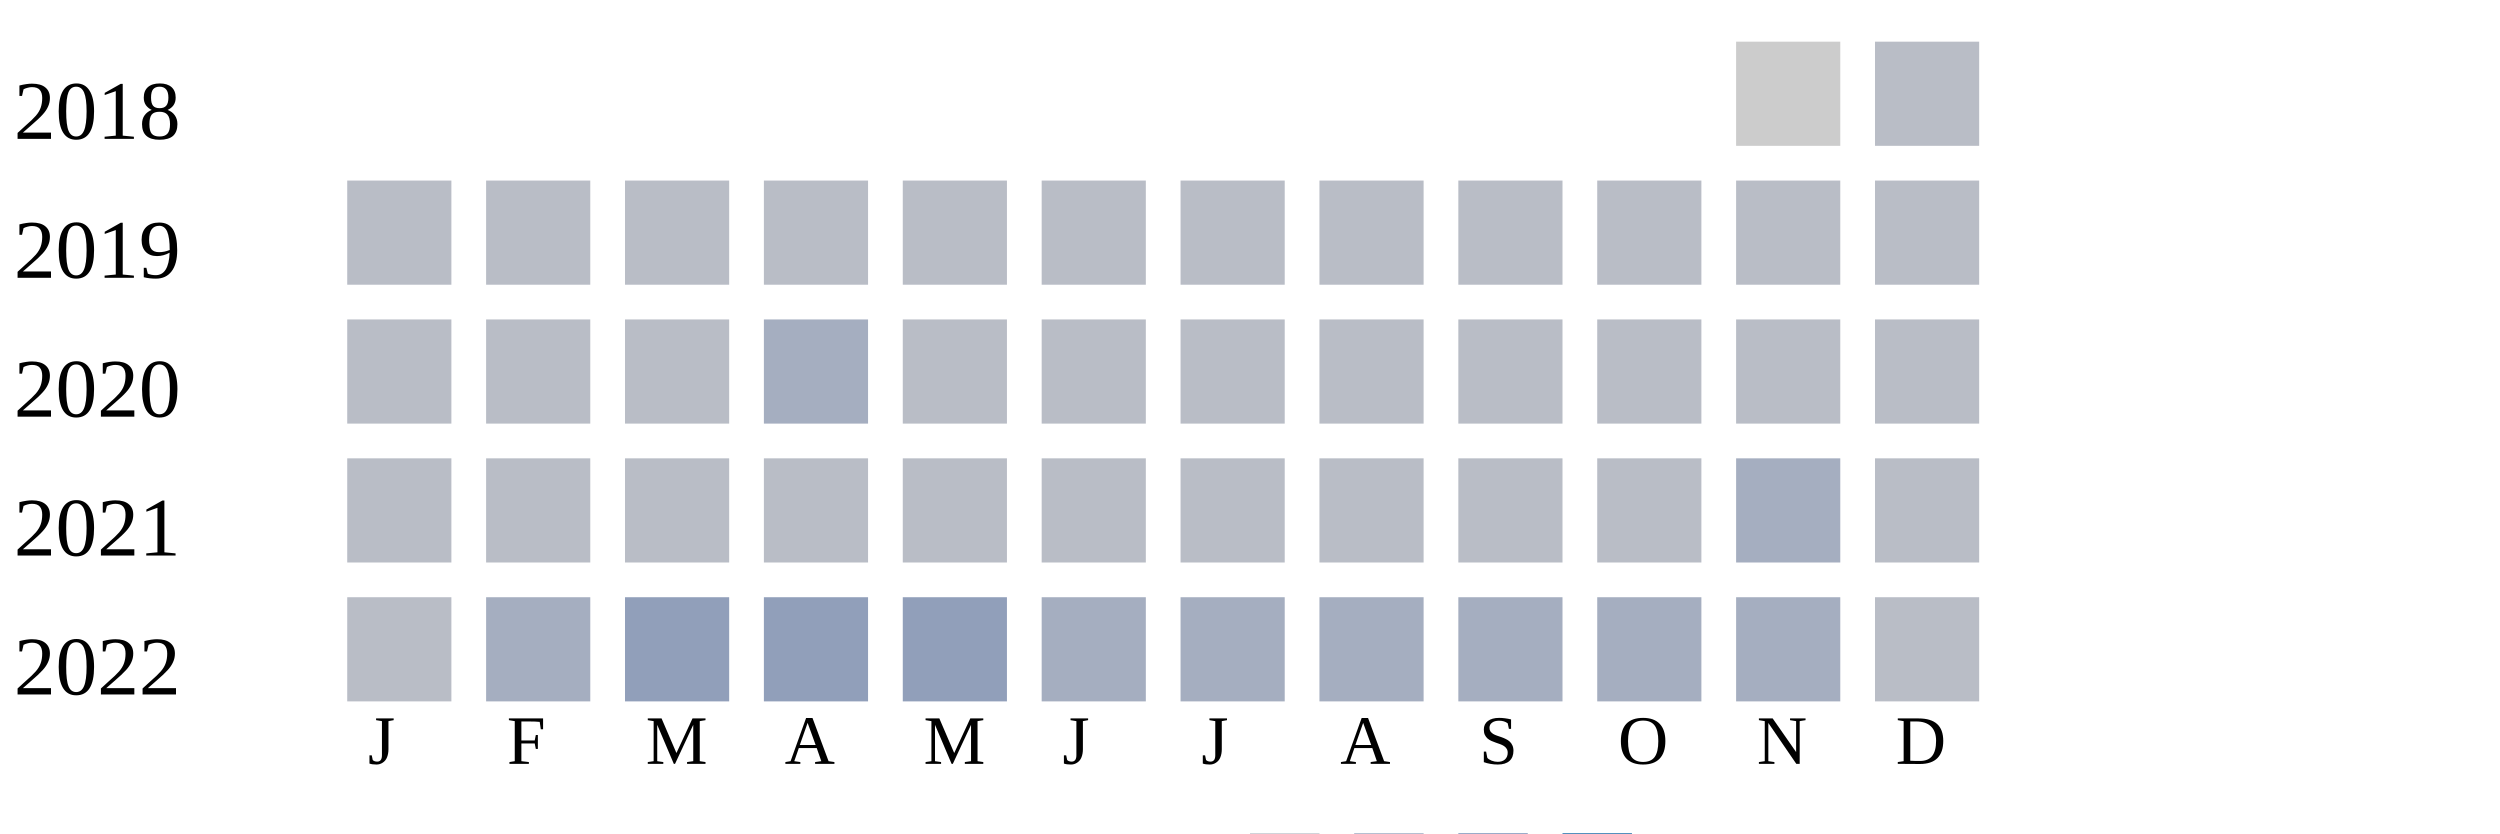
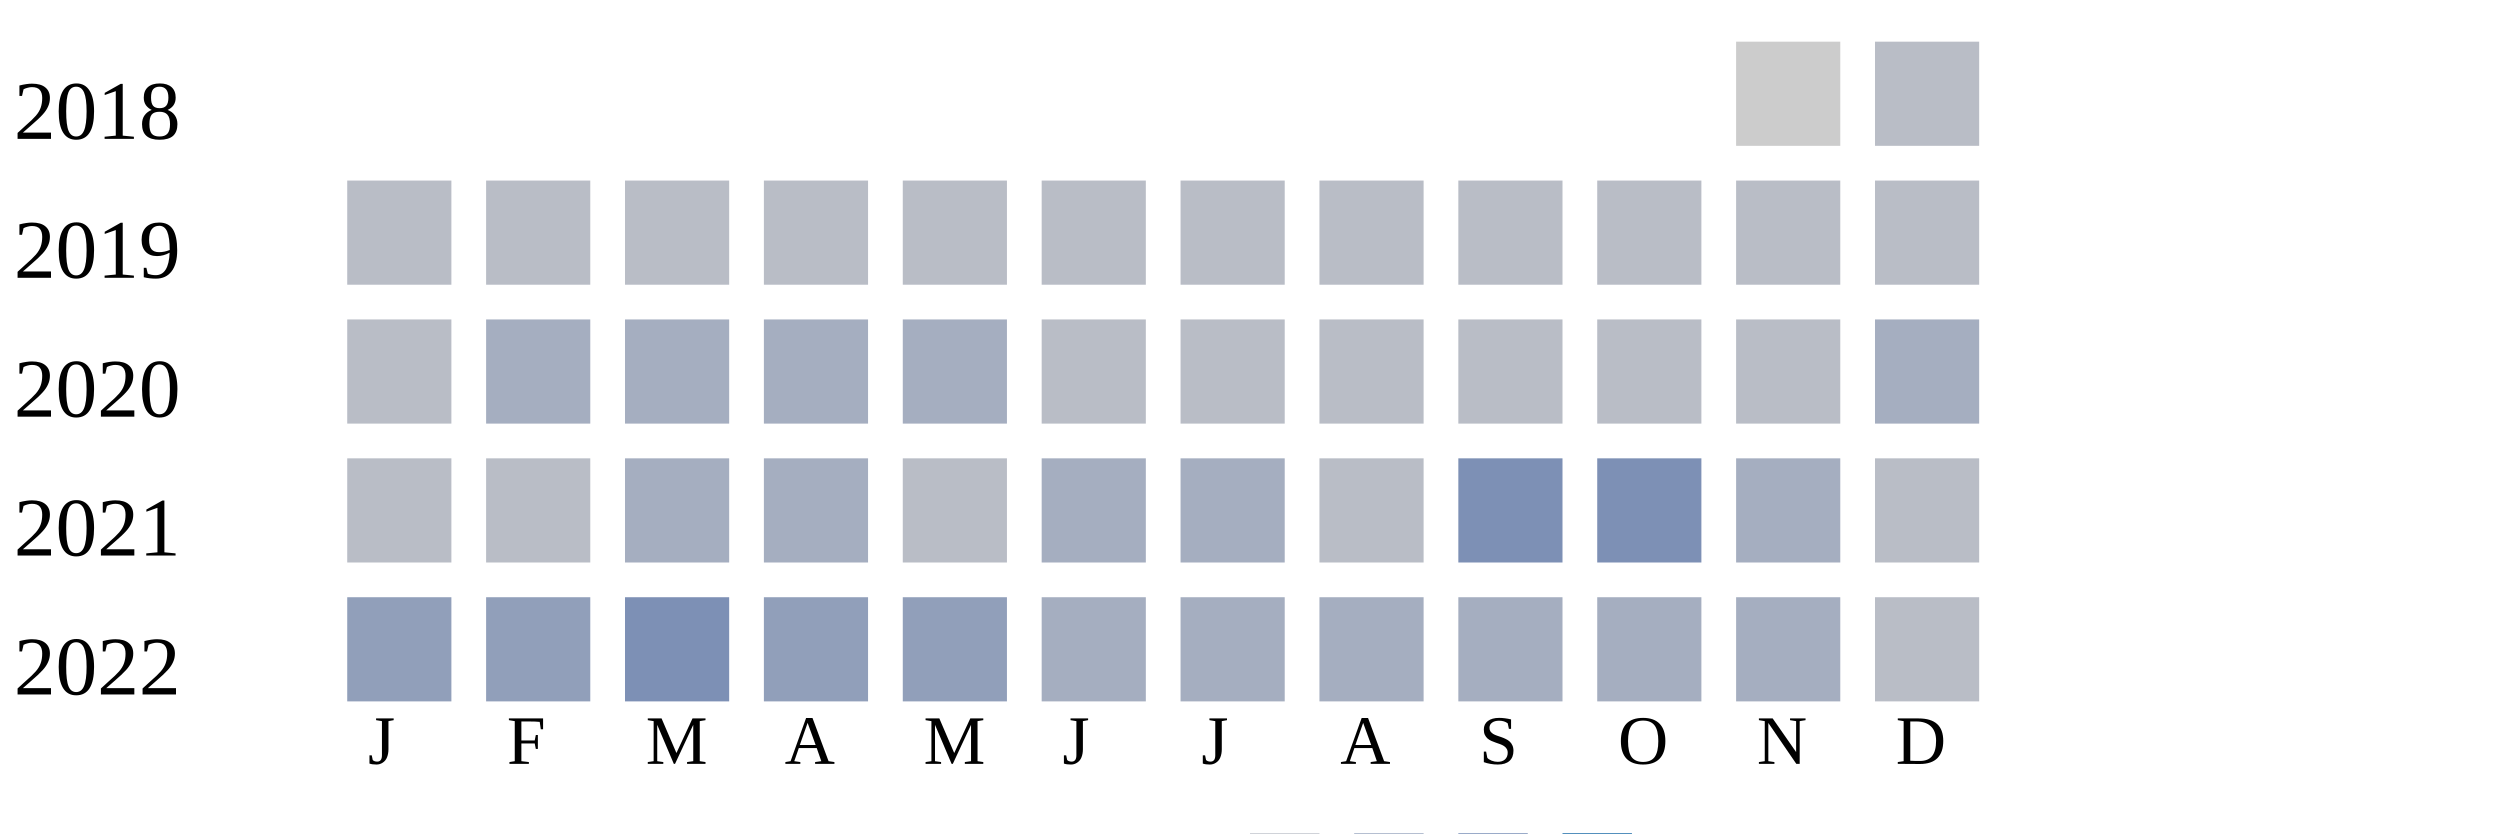
<svg xmlns="http://www.w3.org/2000/svg" width="360" height="120">
  <g transform="translate(0 0)">
    <text x="2" y="20">2018</text>
    <rect x="250" y="6" width="15" height="15" fill="#cccccc" />
    <rect x="270" y="6" width="15" height="15" fill="#b9bdc6" />
  </g>
  <g transform="translate(0 20)">
    <text x="2" y="20">2019</text>
    <rect x="50" y="6" width="15" height="15" fill="#b9bdc6" />
    <rect x="70" y="6" width="15" height="15" fill="#b9bdc6" />
    <rect x="90" y="6" width="15" height="15" fill="#b9bdc6" />
    <rect x="110" y="6" width="15" height="15" fill="#b9bdc6" />
    <rect x="130" y="6" width="15" height="15" fill="#b9bdc6" />
    <rect x="150" y="6" width="15" height="15" fill="#b9bdc6" />
    <rect x="170" y="6" width="15" height="15" fill="#b9bdc6" />
    <rect x="190" y="6" width="15" height="15" fill="#b9bdc6" />
    <rect x="210" y="6" width="15" height="15" fill="#b9bdc6" />
    <rect x="230" y="6" width="15" height="15" fill="#b9bdc6" />
    <rect x="250" y="6" width="15" height="15" fill="#b9bdc6" />
    <rect x="270" y="6" width="15" height="15" fill="#b9bdc6" />
  </g>
  <g transform="translate(0 40)">
    <text x="2" y="20">2020</text>
    <rect x="50" y="6" width="15" height="15" fill="#b9bdc6" />
-     <rect x="70" y="6" width="15" height="15" fill="#b9bdc6" />
-     <rect x="90" y="6" width="15" height="15" fill="#b9bdc6" />
+     <rect x="70" y="6" width="15" height="15" fill="#a5aec0" />
+     <rect x="90" y="6" width="15" height="15" fill="#a5aec0" />
    <rect x="110" y="6" width="15" height="15" fill="#a5aec0" />
-     <rect x="130" y="6" width="15" height="15" fill="#b9bdc6" />
+     <rect x="130" y="6" width="15" height="15" fill="#a5aec0" />
    <rect x="150" y="6" width="15" height="15" fill="#b9bdc6" />
    <rect x="170" y="6" width="15" height="15" fill="#b9bdc6" />
    <rect x="190" y="6" width="15" height="15" fill="#b9bdc6" />
    <rect x="210" y="6" width="15" height="15" fill="#b9bdc6" />
    <rect x="230" y="6" width="15" height="15" fill="#b9bdc6" />
    <rect x="250" y="6" width="15" height="15" fill="#b9bdc6" />
-     <rect x="270" y="6" width="15" height="15" fill="#b9bdc6" />
+     <rect x="270" y="6" width="15" height="15" fill="#a5aec0" />
  </g>
  <g transform="translate(0 60)">
    <text x="2" y="20">2021</text>
    <rect x="50" y="6" width="15" height="15" fill="#b9bdc6" />
    <rect x="70" y="6" width="15" height="15" fill="#b9bdc6" />
-     <rect x="90" y="6" width="15" height="15" fill="#b9bdc6" />
-     <rect x="110" y="6" width="15" height="15" fill="#b9bdc6" />
+     <rect x="90" y="6" width="15" height="15" fill="#a5aec0" />
+     <rect x="110" y="6" width="15" height="15" fill="#a5aec0" />
    <rect x="130" y="6" width="15" height="15" fill="#b9bdc6" />
-     <rect x="150" y="6" width="15" height="15" fill="#b9bdc6" />
-     <rect x="170" y="6" width="15" height="15" fill="#b9bdc6" />
+     <rect x="150" y="6" width="15" height="15" fill="#a5aec0" />
+     <rect x="170" y="6" width="15" height="15" fill="#a5aec0" />
    <rect x="190" y="6" width="15" height="15" fill="#b9bdc6" />
-     <rect x="210" y="6" width="15" height="15" fill="#b9bdc6" />
-     <rect x="230" y="6" width="15" height="15" fill="#b9bdc6" />
+     <rect x="210" y="6" width="15" height="15" fill="#7d90b5" />
+     <rect x="230" y="6" width="15" height="15" fill="#7d90b5" />
    <rect x="250" y="6" width="15" height="15" fill="#a5aec0" />
    <rect x="270" y="6" width="15" height="15" fill="#b9bdc6" />
  </g>
  <g transform="translate(0 80)">
    <text x="2" y="20">2022</text>
-     <rect x="50" y="6" width="15" height="15" fill="#b9bdc6" />
-     <rect x="70" y="6" width="15" height="15" fill="#a5aec0" />
-     <rect x="90" y="6" width="15" height="15" fill="#919fba" />
+     <rect x="50" y="6" width="15" height="15" fill="#919fba" />
+     <rect x="70" y="6" width="15" height="15" fill="#919fba" />
+     <rect x="90" y="6" width="15" height="15" fill="#7d90b5" />
    <rect x="110" y="6" width="15" height="15" fill="#919fba" />
    <rect x="130" y="6" width="15" height="15" fill="#919fba" />
    <rect x="150" y="6" width="15" height="15" fill="#a5aec0" />
    <rect x="170" y="6" width="15" height="15" fill="#a5aec0" />
    <rect x="190" y="6" width="15" height="15" fill="#a5aec0" />
    <rect x="210" y="6" width="15" height="15" fill="#a5aec0" />
    <rect x="230" y="6" width="15" height="15" fill="#a5aec0" />
    <rect x="250" y="6" width="15" height="15" fill="#a5aec0" />
    <rect x="270" y="6" width="15" height="15" fill="#b9bdc6" />
  </g>
  <text style="font-size: 10px; text-align: center" x="53" y="110">J</text>
  <text style="font-size: 10px; text-align: center" x="73" y="110">F</text>
  <text style="font-size: 10px; text-align: center" x="93" y="110">M</text>
  <text style="font-size: 10px; text-align: center" x="113" y="110">A</text>
  <text style="font-size: 10px; text-align: center" x="133" y="110">M</text>
  <text style="font-size: 10px; text-align: center" x="153" y="110">J</text>
  <text style="font-size: 10px; text-align: center" x="173" y="110">J</text>
  <text style="font-size: 10px; text-align: center" x="193" y="110">A</text>
  <text style="font-size: 10px; text-align: center" x="213" y="110">S</text>
  <text style="font-size: 10px; text-align: center" x="233" y="110">O</text>
  <text style="font-size: 10px; text-align: center" x="253" y="110">N</text>
  <text style="font-size: 10px; text-align: center" x="273" y="110">D</text>
  <text style="font-size: 10px;" x="155" y="129">Less</text>
  <rect fill="#b9bdc6" width="10" height="10" x="180" y="120" />
  <rect fill="#919fba" width="10" height="10" x="195" y="120" />
  <rect fill="#6882ae" width="10" height="10" x="210" y="120" />
  <rect fill="#005a9c" width="10" height="10" x="225" y="120" />
  <text x="240" y="129" style="font-size: 10px;">More</text>
</svg>
